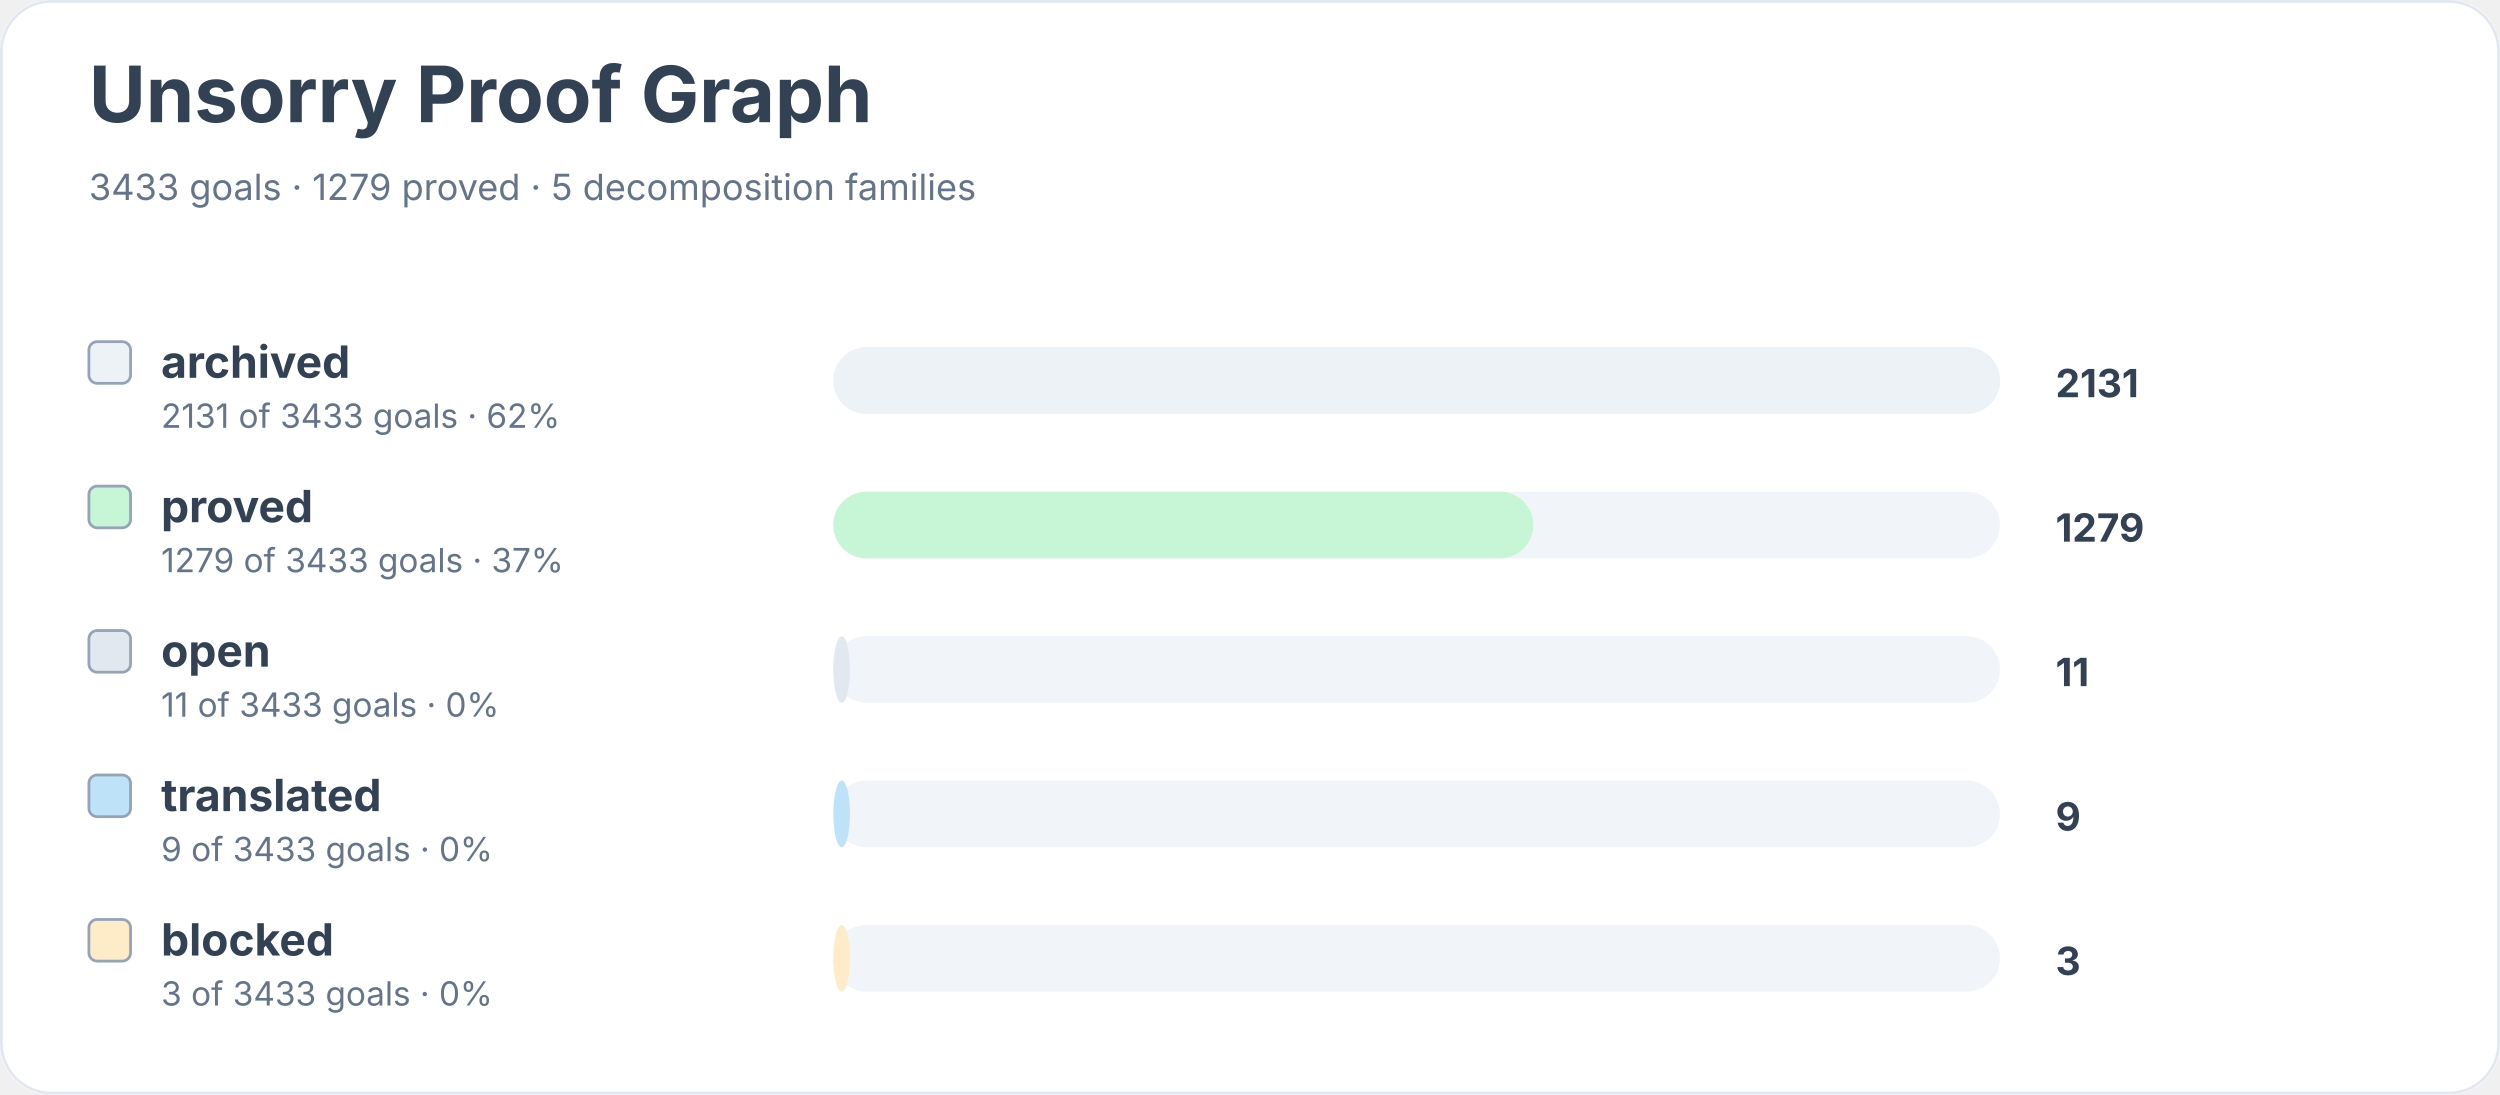
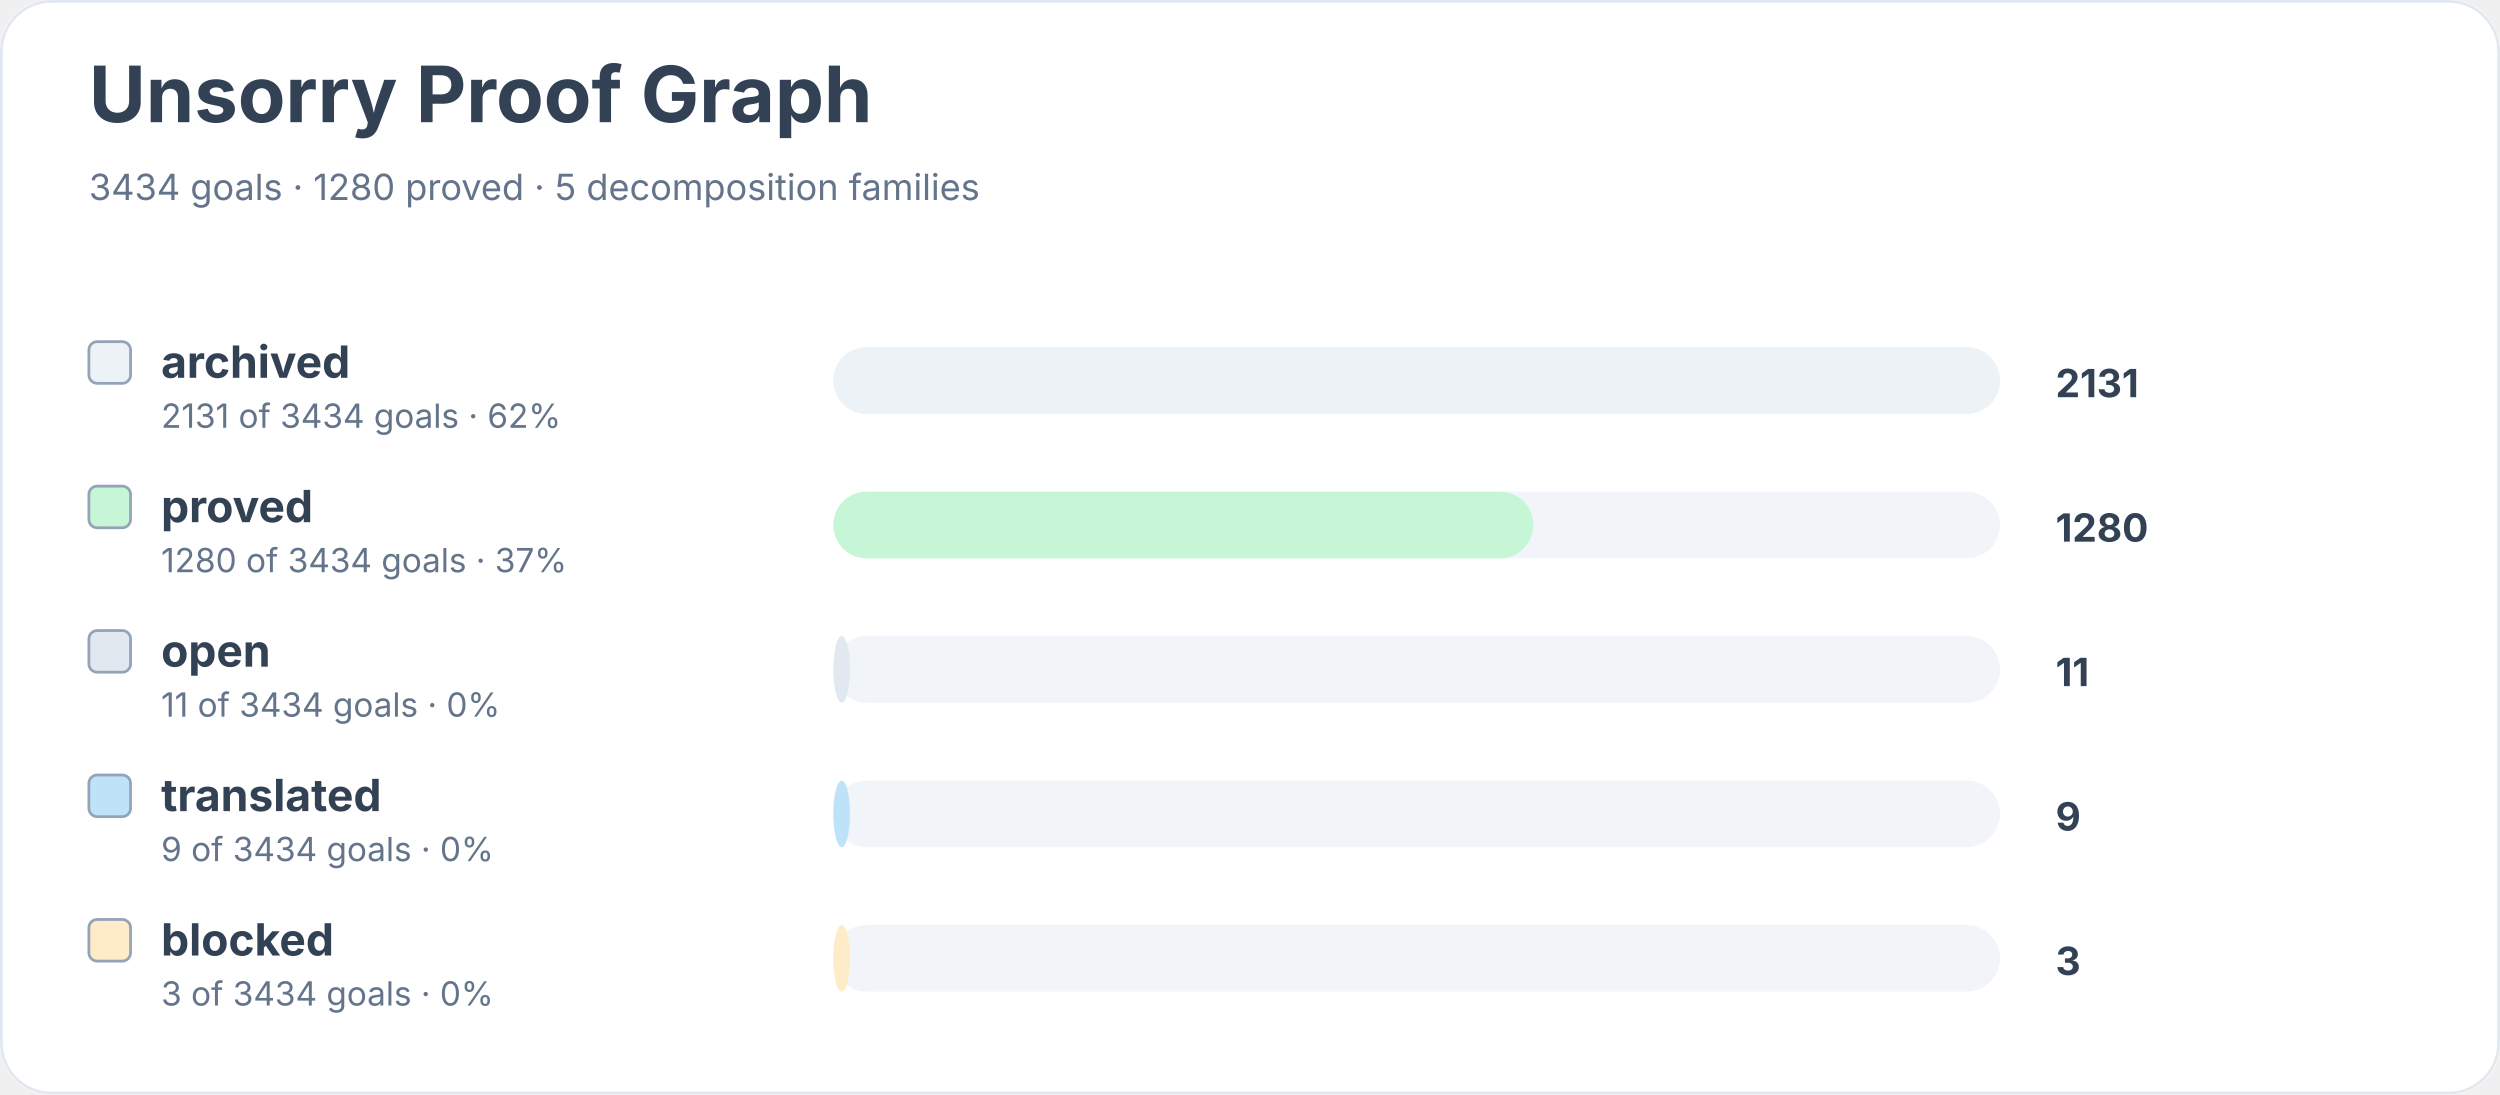
<svg xmlns="http://www.w3.org/2000/svg" width="900" height="394" viewBox="0 0 900 394" role="img" aria-labelledby="title desc">
  <rect width="900" height="100%" rx="18" fill="#ffffff" />
  <rect x="0.5" y="0.5" width="899" height="393" rx="18" fill="none" stroke="#e2e8f0" />
  <text x="32" y="44" font-family="Inter, system-ui, sans-serif" font-size="28" font-weight="700" fill="#334155">Unsorry Proof Graph</text>
-   <text x="32" y="72" font-family="Inter, system-ui, sans-serif" font-size="13" fill="#64748b">3433 goals · 1279 proved · 5 decomposition families</text>
+   <text x="32" y="72" font-family="Inter, system-ui, sans-serif" font-size="13" fill="#64748b">3434 goals · 1280 proved · 5 decomposition families</text>
  <rect x="32" y="123" width="15" height="15" rx="3" fill="#edf2f7" stroke="#94a3b8" />
  <text x="58" y="136" font-family="Inter, system-ui, sans-serif" font-size="16" font-weight="650" fill="#334155">archived</text>
-   <text x="58" y="154" font-family="Inter, system-ui, sans-serif" font-size="12" fill="#64748b">2131 of 3433 goals · 62%</text>
+   <text x="58" y="154" font-family="Inter, system-ui, sans-serif" font-size="12" fill="#64748b">2131 of 3434 goals · 62%</text>
  <rect x="300" y="125" width="420" height="24" rx="12" fill="#f1f5f9" />
  <rect x="300" y="125" width="420" height="24" rx="12" fill="#edf2f7" />
  <text x="740" y="143" font-family="Inter, system-ui, sans-serif" font-size="14" font-weight="700" fill="#334155">2131</text>
  <rect x="32" y="175" width="15" height="15" rx="3" fill="#c6f6d5" stroke="#94a3b8" />
  <text x="58" y="188" font-family="Inter, system-ui, sans-serif" font-size="16" font-weight="650" fill="#334155">proved</text>
-   <text x="58" y="206" font-family="Inter, system-ui, sans-serif" font-size="12" fill="#64748b">1279 of 3433 goals · 37%</text>
+   <text x="58" y="206" font-family="Inter, system-ui, sans-serif" font-size="12" fill="#64748b">1280 of 3434 goals · 37%</text>
  <rect x="300" y="177" width="420" height="24" rx="12" fill="#f1f5f9" />
  <rect x="300" y="177" width="252" height="24" rx="12" fill="#c6f6d5" />
-   <text x="740" y="195" font-family="Inter, system-ui, sans-serif" font-size="14" font-weight="700" fill="#334155">1279</text>
+   <text x="740" y="195" font-family="Inter, system-ui, sans-serif" font-size="14" font-weight="700" fill="#334155">1280</text>
  <rect x="32" y="227" width="15" height="15" rx="3" fill="#e2e8f0" stroke="#94a3b8" />
  <text x="58" y="240" font-family="Inter, system-ui, sans-serif" font-size="16" font-weight="650" fill="#334155">open</text>
-   <text x="58" y="258" font-family="Inter, system-ui, sans-serif" font-size="12" fill="#64748b">11 of 3433 goals · 0%</text>
+   <text x="58" y="258" font-family="Inter, system-ui, sans-serif" font-size="12" fill="#64748b">11 of 3434 goals · 0%</text>
  <rect x="300" y="229" width="420" height="24" rx="12" fill="#f1f5f9" />
  <rect x="300" y="229" width="6" height="24" rx="12" fill="#e2e8f0" />
  <text x="740" y="247" font-family="Inter, system-ui, sans-serif" font-size="14" font-weight="700" fill="#334155">11</text>
  <rect x="32" y="279" width="15" height="15" rx="3" fill="#bee3f8" stroke="#94a3b8" />
  <text x="58" y="292" font-family="Inter, system-ui, sans-serif" font-size="16" font-weight="650" fill="#334155">translated</text>
-   <text x="58" y="310" font-family="Inter, system-ui, sans-serif" font-size="12" fill="#64748b">9 of 3433 goals · 0%</text>
+   <text x="58" y="310" font-family="Inter, system-ui, sans-serif" font-size="12" fill="#64748b">9 of 3434 goals · 0%</text>
  <rect x="300" y="281" width="420" height="24" rx="12" fill="#f1f5f9" />
  <rect x="300" y="281" width="6" height="24" rx="12" fill="#bee3f8" />
  <text x="740" y="299" font-family="Inter, system-ui, sans-serif" font-size="14" font-weight="700" fill="#334155">9</text>
  <rect x="32" y="331" width="15" height="15" rx="3" fill="#feebc8" stroke="#94a3b8" />
  <text x="58" y="344" font-family="Inter, system-ui, sans-serif" font-size="16" font-weight="650" fill="#334155">blocked</text>
-   <text x="58" y="362" font-family="Inter, system-ui, sans-serif" font-size="12" fill="#64748b">3 of 3433 goals · 0%</text>
+   <text x="58" y="362" font-family="Inter, system-ui, sans-serif" font-size="12" fill="#64748b">3 of 3434 goals · 0%</text>
  <rect x="300" y="333" width="420" height="24" rx="12" fill="#f1f5f9" />
  <rect x="300" y="333" width="6" height="24" rx="12" fill="#feebc8" />
  <text x="740" y="351" font-family="Inter, system-ui, sans-serif" font-size="14" font-weight="700" fill="#334155">3</text>
</svg>
